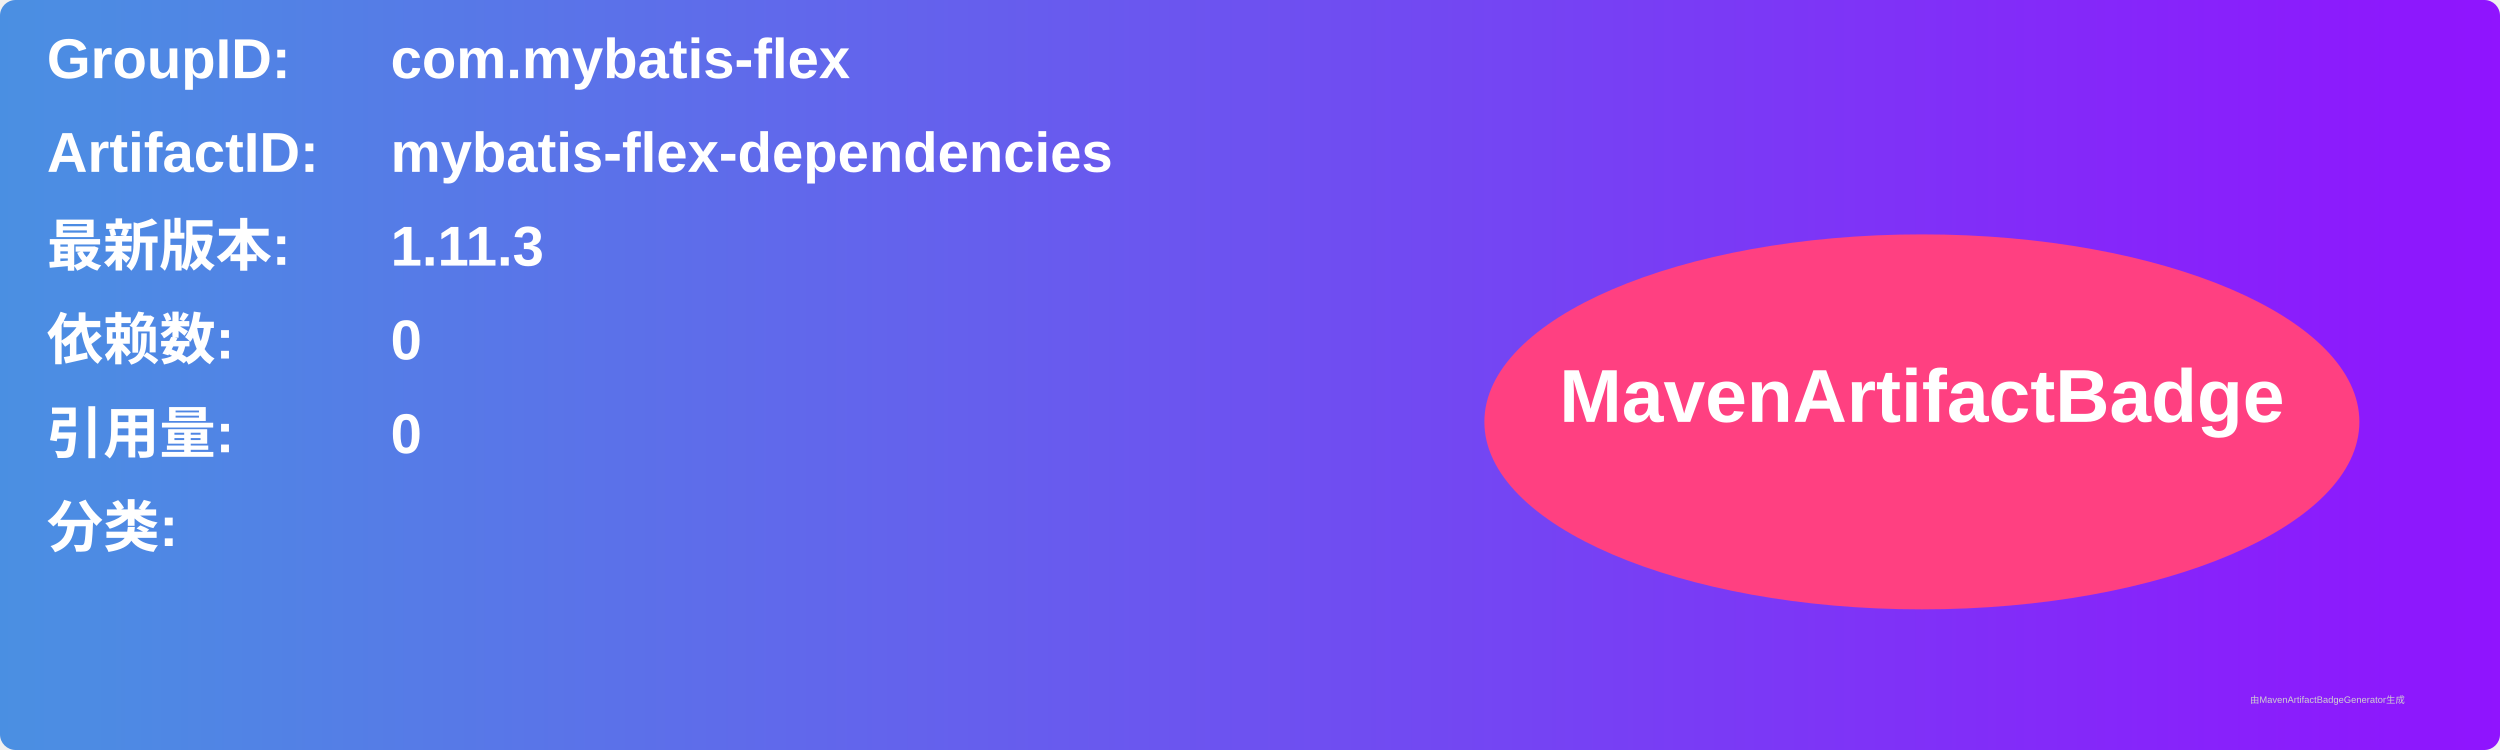
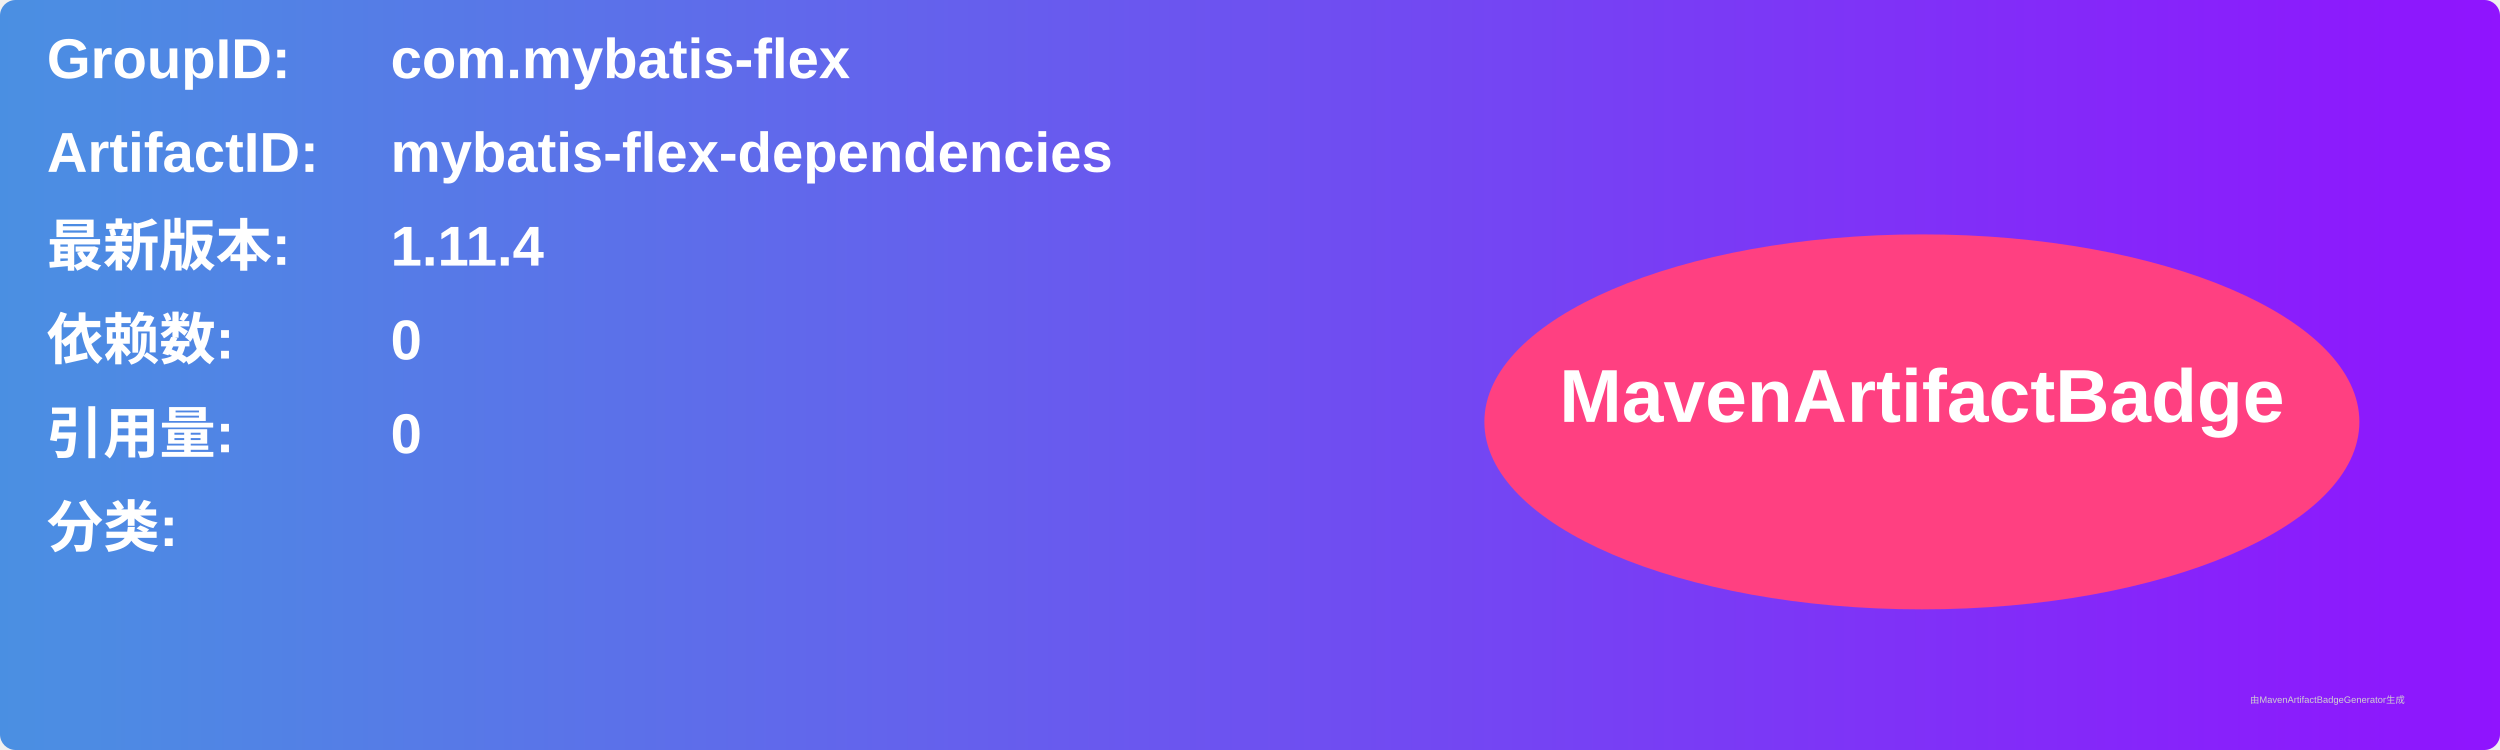
<svg xmlns="http://www.w3.org/2000/svg" width="800" height="240" viewBox="0 0 800 240">
  <linearGradient id="grad" x1="0%" y1="0%" x2="100%" y2="0%">
    <stop offset="0%" stop-color="#4a90e2" />
    <stop offset="100%" stop-color="#9013fe" />
  </linearGradient>
  <rect width="100%" height="100%" rx="5" ry="5" fill="url(#grad)" />
  <g transform="translate(15, 15)">
    <text x="0" y="10" font-family="Arial" font-size="18" fill="white" font-weight="bold" width="260">GroupID:</text>
    <text x="110" y="10" font-family="Arial" font-size="18" fill="white" font-weight="bold" width="460">com.mybatis-flex</text>
    <text x="0" y="40" font-family="Arial" font-size="18" fill="white" font-weight="bold" width="260">ArtifactID:</text>
    <text x="110" y="40" font-family="Arial" font-size="18" fill="white" font-weight="bold" width="460">mybatis-flex-dependencies</text>
    <text x="0" y="70" font-family="Arial" font-size="18" fill="white" font-weight="bold">最新版本:</text>
    <text x="110" y="70" font-family="Arial" font-size="18" fill="white" font-weight="bold">
-       <tspan font-weight="bold">1.11.3</tspan>
+       <tspan font-weight="bold">1.11.4</tspan>
    </text>
    <text x="0" y="100" font-family="Arial" font-size="18" fill="white" font-weight="bold">依赖数: </text>
    <text x="110" y="100" font-family="Arial" font-size="18" fill="white">
      <tspan font-weight="bold">0</tspan>
    </text>
    <text x="0" y="130" font-family="Arial" font-size="18" fill="white" font-weight="bold">引用量: </text>
    <text x="110" y="130" font-family="Arial" font-size="18" fill="white">
      <tspan font-weight="bold">0</tspan>
    </text>
    <text x="0" y="160" font-family="Arial" font-size="18" fill="white" font-weight="bold">分类:</text>
    <text x="10" y="190" font-family="Arial" font-size="10" fill="white">
      <tspan font-weight="bold" />
    </text>
    <ellipse cx="600" cy="120" rx="140" ry="60" fill="#ff4081" />
    <text x="600" y="120" text-anchor="middle" font-family="Arial" font-size="24" fill="white" font-weight="bold">MavenArtifactBadge</text>
  </g>
  <text x="720" y="225" font-family="Arial" font-size="3" fill="#d0d0d0">由MavenArtifactBadgeGenerator生成</text>
</svg>
